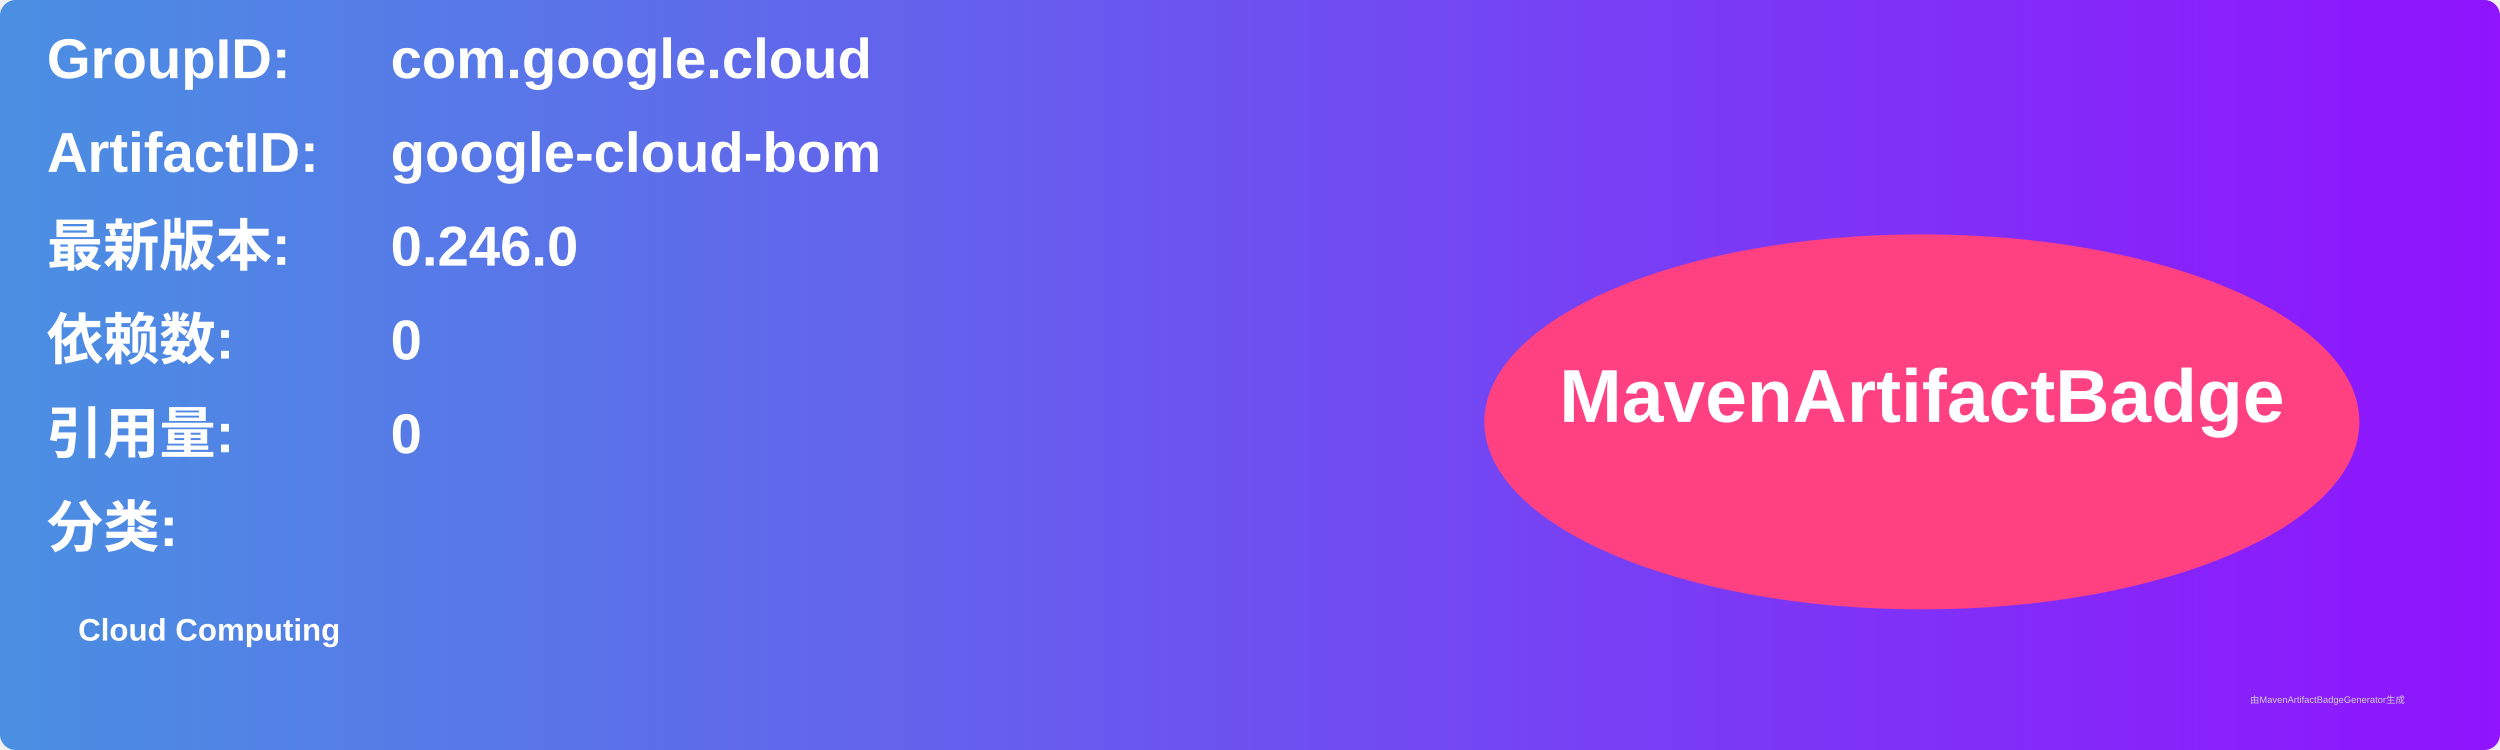
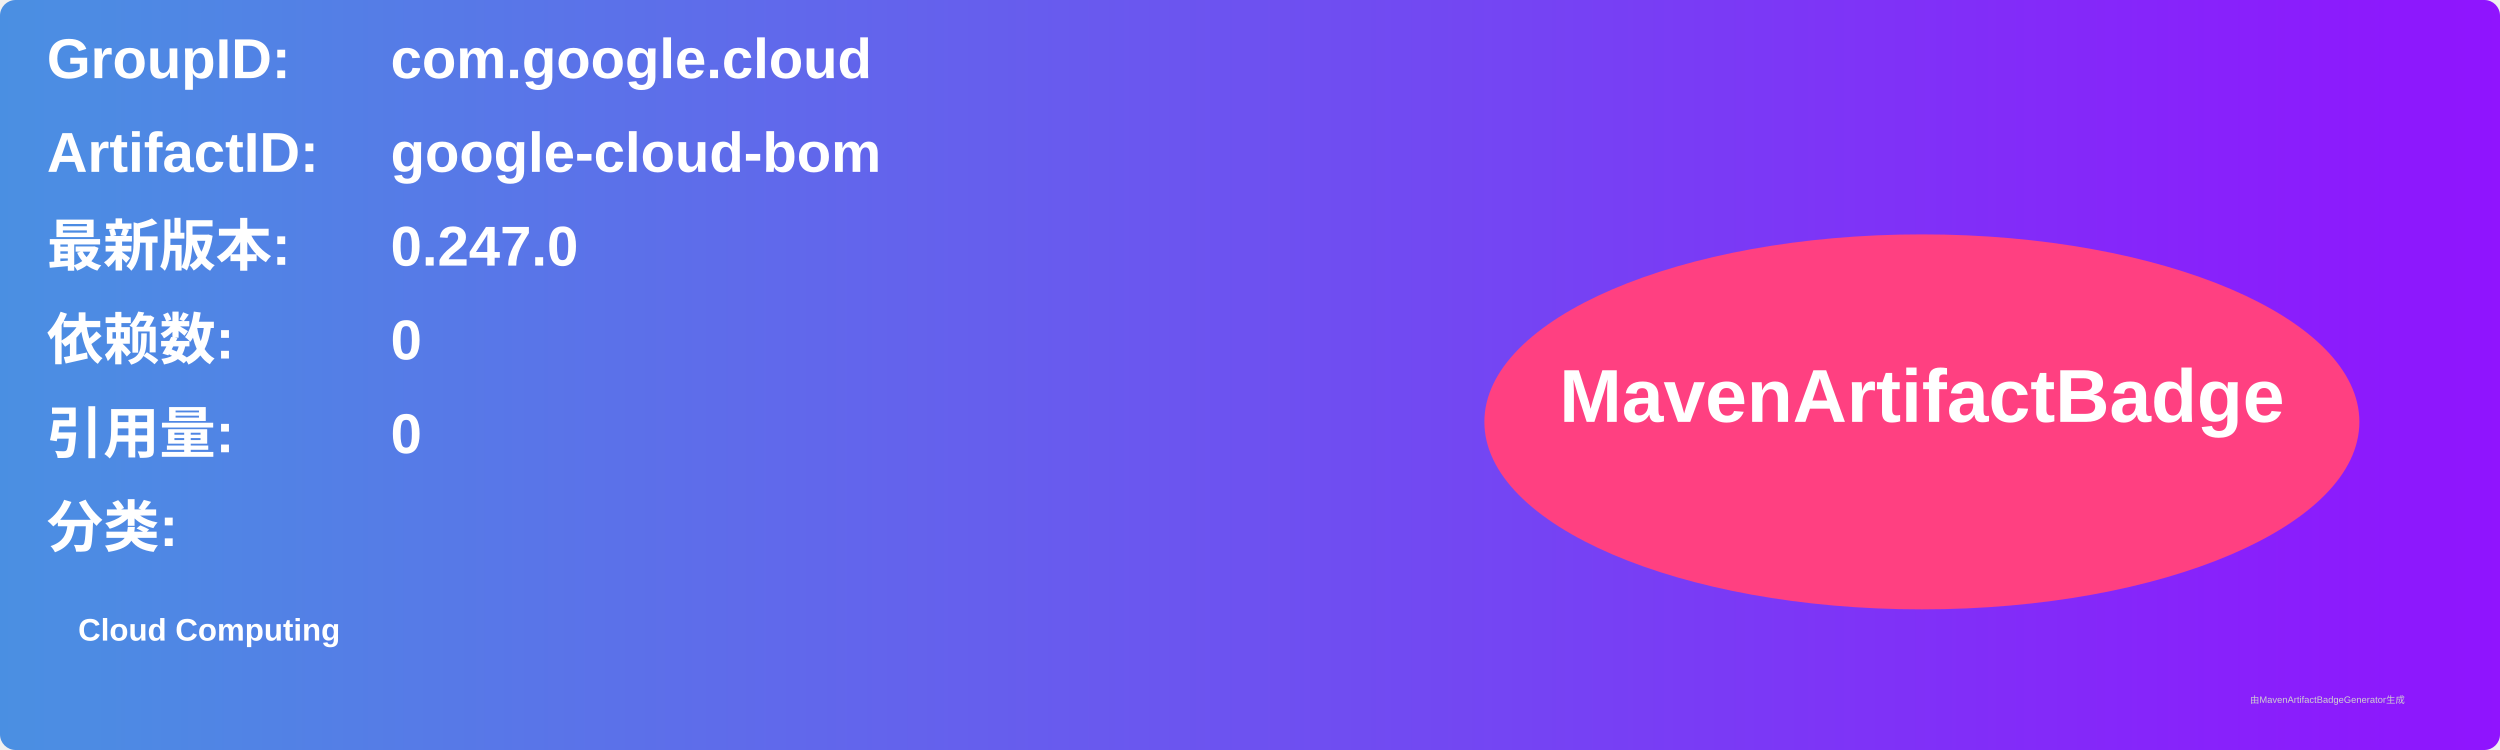
<svg xmlns="http://www.w3.org/2000/svg" width="800" height="240" viewBox="0 0 800 240">
  <linearGradient id="grad" x1="0%" y1="0%" x2="100%" y2="0%">
    <stop offset="0%" stop-color="#4a90e2" />
    <stop offset="100%" stop-color="#9013fe" />
  </linearGradient>
  <rect width="100%" height="100%" rx="5" ry="5" fill="url(#grad)" />
  <g transform="translate(15, 15)">
    <text x="0" y="10" font-family="Arial" font-size="18" fill="white" font-weight="bold" width="260">GroupID:</text>
    <text x="110" y="10" font-family="Arial" font-size="18" fill="white" font-weight="bold" width="460">com.google.cloud</text>
    <text x="0" y="40" font-family="Arial" font-size="18" fill="white" font-weight="bold" width="260">ArtifactID:</text>
    <text x="110" y="40" font-family="Arial" font-size="18" fill="white" font-weight="bold" width="460">google-cloud-bom</text>
    <text x="0" y="70" font-family="Arial" font-size="18" fill="white" font-weight="bold">最新版本:</text>
    <text x="110" y="70" font-family="Arial" font-size="18" fill="white" font-weight="bold">
-       <tspan font-weight="bold">0.246.0</tspan>
+       <tspan font-weight="bold">0.247.0</tspan>
    </text>
    <text x="0" y="100" font-family="Arial" font-size="18" fill="white" font-weight="bold">依赖数: </text>
    <text x="110" y="100" font-family="Arial" font-size="18" fill="white">
      <tspan font-weight="bold">0</tspan>
    </text>
    <text x="0" y="130" font-family="Arial" font-size="18" fill="white" font-weight="bold">引用量: </text>
    <text x="110" y="130" font-family="Arial" font-size="18" fill="white">
      <tspan font-weight="bold">0</tspan>
    </text>
    <text x="0" y="160" font-family="Arial" font-size="18" fill="white" font-weight="bold">分类:</text>
    <text x="10" y="190" font-family="Arial" font-size="10" fill="white">
      <tspan font-weight="bold">Cloud Computing</tspan>
    </text>
    <ellipse cx="600" cy="120" rx="140" ry="60" fill="#ff4081" />
    <text x="600" y="120" text-anchor="middle" font-family="Arial" font-size="24" fill="white" font-weight="bold">MavenArtifactBadge</text>
  </g>
  <text x="720" y="225" font-family="Arial" font-size="3" fill="#d0d0d0">由MavenArtifactBadgeGenerator生成</text>
</svg>
